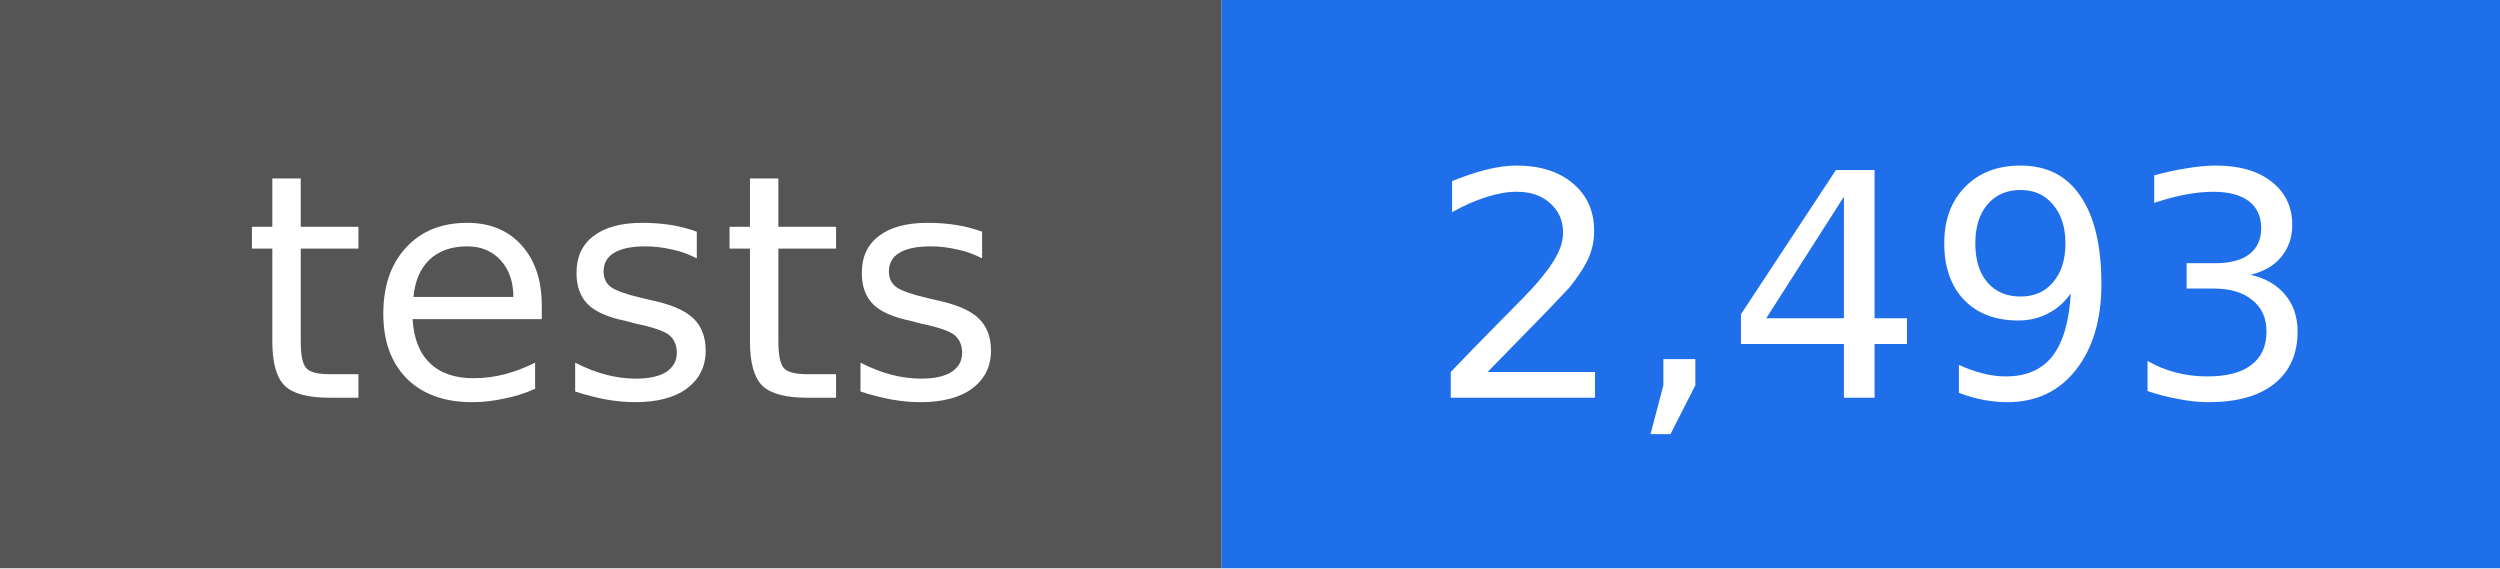
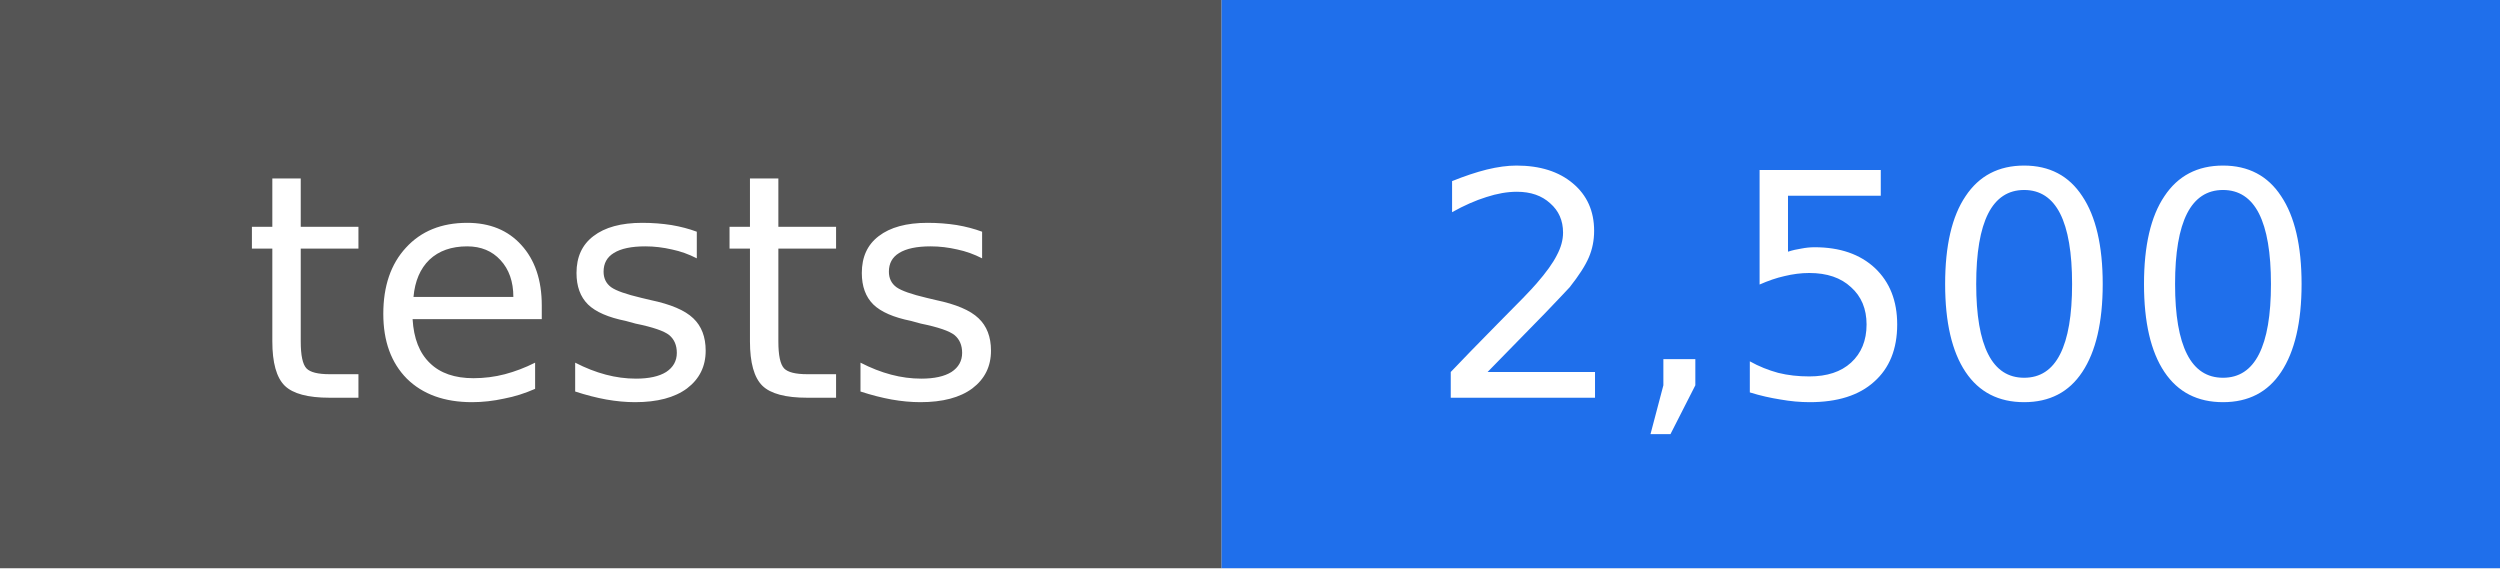
- <svg xmlns="http://www.w3.org/2000/svg" width="88" height="20" viewBox="0 0 88 20" role="img" aria-label="tests: 2,493">
+ <svg xmlns="http://www.w3.org/2000/svg" width="88" height="20" viewBox="0 0 88 20" role="img" aria-label="tests: 2,500">
  <rect width="43" height="20" fill="#555555" />
  <rect x="43" width="45" height="20" fill="#1f6feb" />
  <g fill="#ffffff" text-anchor="middle" font-family="DejaVu Sans, Verdana, sans-serif" font-size="11">
    <text x="22" y="14">tests</text>
-     <text x="66" y="14">2,493</text>
+     <text x="66" y="14">2,500</text>
  </g>
</svg>
